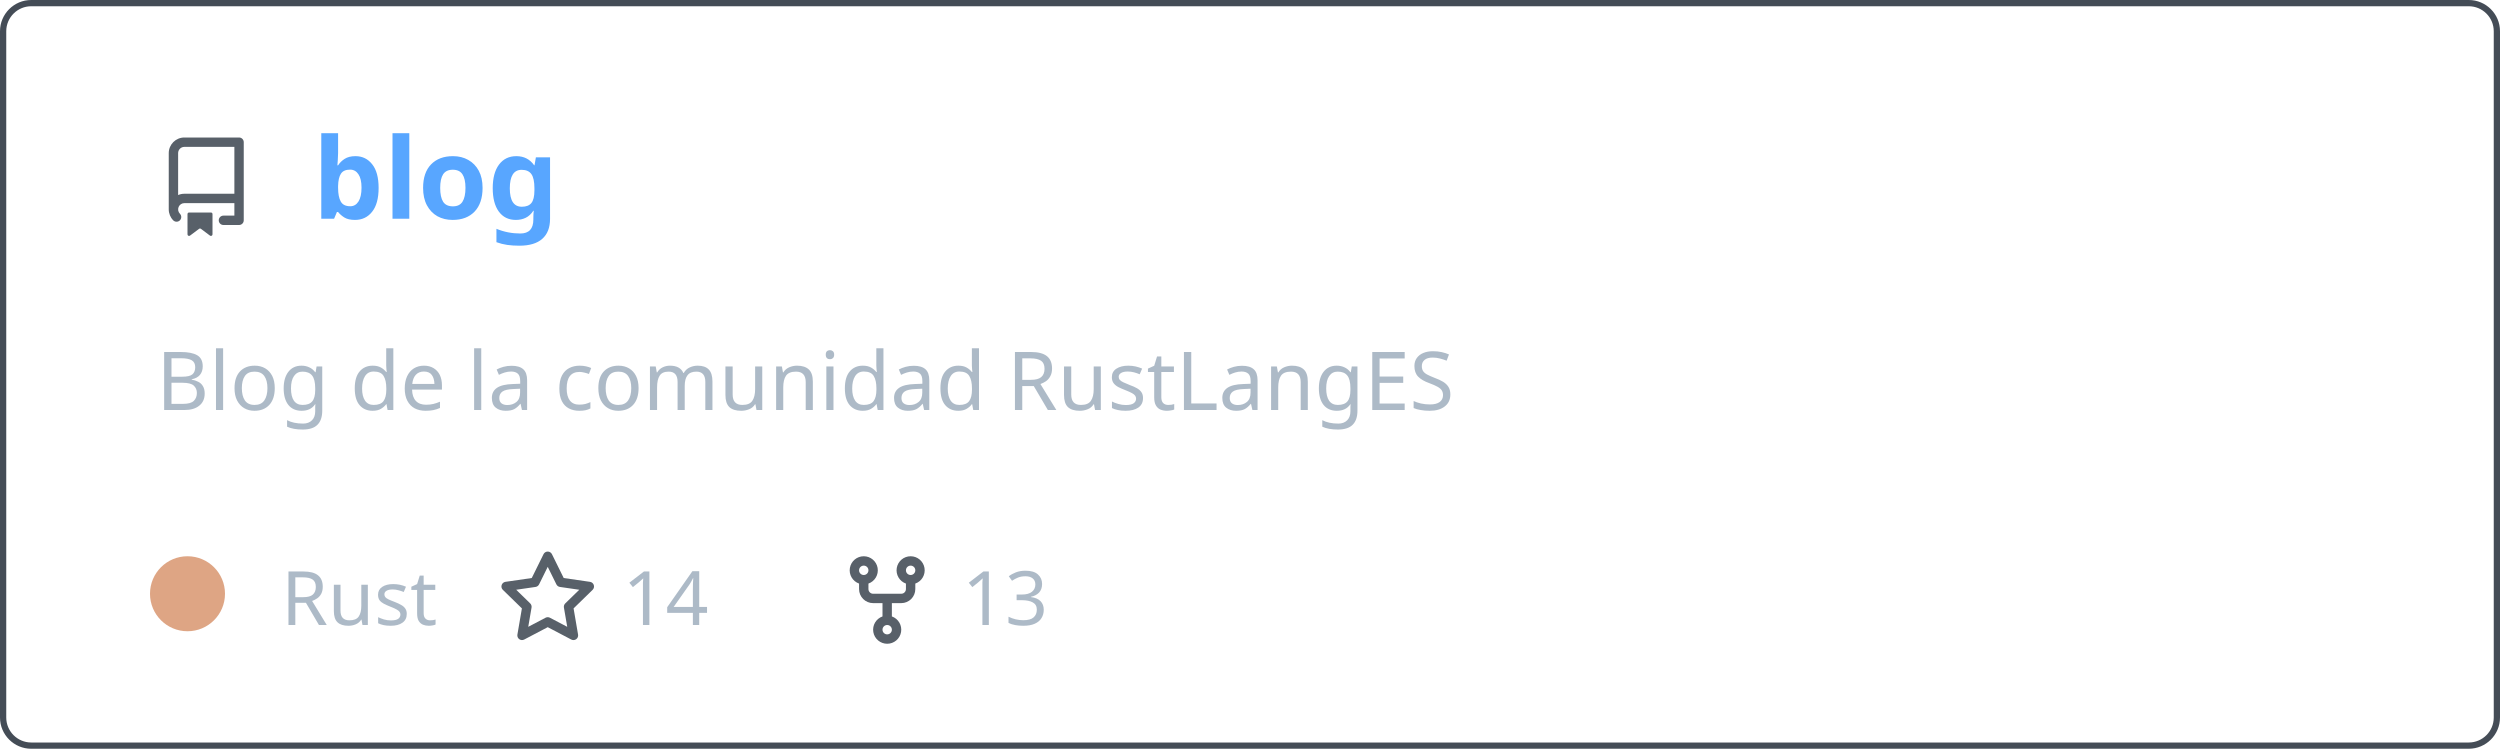
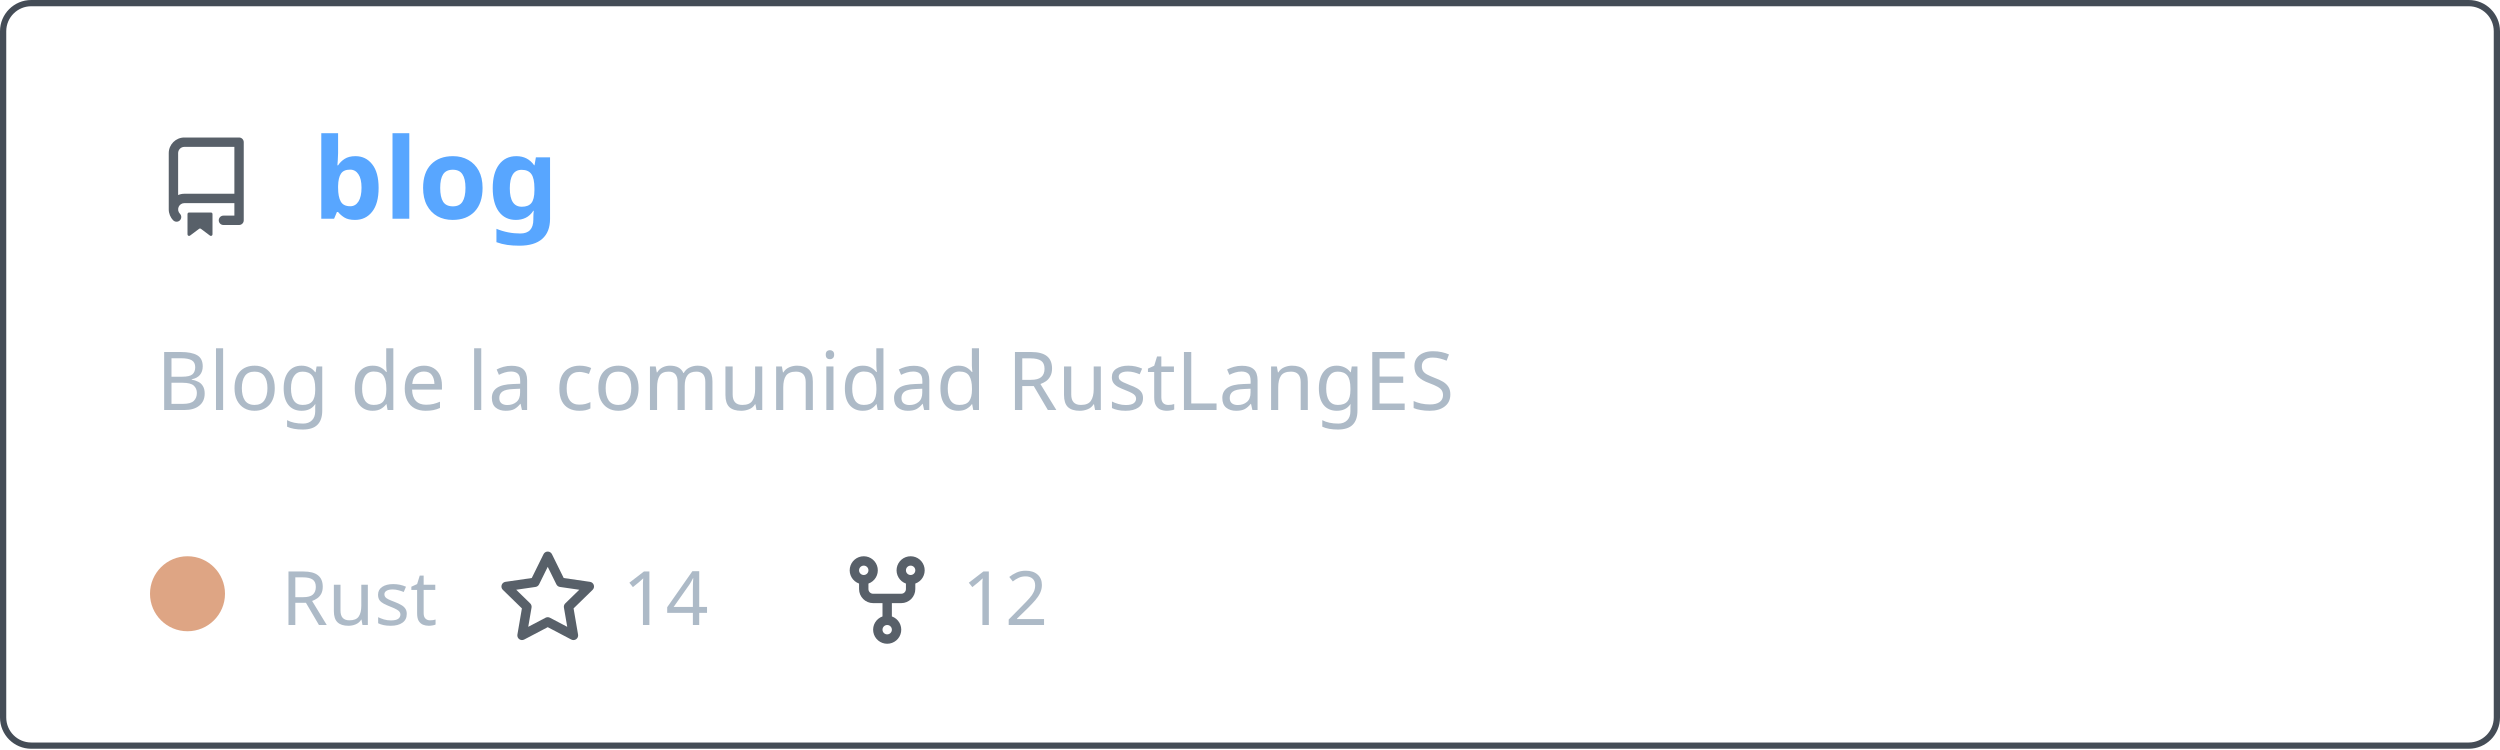
<svg xmlns="http://www.w3.org/2000/svg" width="400" height="120" viewBox="0 0 400 120" fill="none" role="img" aria-labelledby="descId">
  <style>
          .header {
            font: 600 18px 'Segoe UI', Ubuntu, Sans-Serif;
            fill: #58a6ff;
            animation: fadeInAnimation 0.8s ease-in-out forwards;
          }
          @supports(-moz-appearance: auto) {
            /* Selector detects Firefox */
            .header { font-size: 15.5px; }
          }
          
    .description { font: 400 13px 'Segoe UI', Ubuntu, Sans-Serif; fill: #adbac7 }
    .gray { font: 400 12px 'Segoe UI', Ubuntu, Sans-Serif; fill: #adbac7 }
    .icon { fill: #586069 }
    .badge { font: 600 11px 'Segoe UI', Ubuntu, Sans-Serif; }
    .badge rect { opacity: 0.2 }
  

          
      /* Animations */
      @keyframes scaleInAnimation {
        from {
          transform: translate(-5px, 5px) scale(0);
        }
        to {
          transform: translate(-5px, 5px) scale(1);
        }
      }
      @keyframes fadeInAnimation {
        from {
          opacity: 0;
        }
        to {
          opacity: 1;
        }
      }
    
          * { animation-duration: 0s !important; animation-delay: 0s !important; }
        </style>
  <rect data-testid="card-bg" x="0.5" y="0.5" rx="4.5" height="99%" stroke="#444c56" width="399" fill="#00000000" stroke-opacity="1" />
  <g data-testid="card-title" transform="translate(25, 35)">
    <g transform="translate(0, 0)">
      <svg class="icon" x="0" y="-13" viewBox="0 0 16 16" version="1.1" width="16" height="16">
        <path fill-rule="evenodd" d="M2 2.5A2.5 2.5 0 014.5 0h8.75a.75.75 0 01.75.75v12.5a.75.75 0 01-.75.75h-2.5a.75.75 0 110-1.5h1.75v-2h-8a1 1 0 00-.714 1.7.75.75 0 01-1.072 1.05A2.495 2.495 0 012 11.5v-9zm10.5-1V9h-8c-.356 0-.694.074-1 .208V2.5a1 1 0 011-1h8zM5 12.25v3.25a.25.25 0 00.4.2l1.45-1.087a.25.25 0 01.3 0L8.6 15.7a.25.25 0 00.4-.2v-3.25a.25.25 0 00-.25-.25h-3.5a.25.25 0 00-.25.25z" />
      </svg>
    </g>
    <g transform="translate(25, 0)">
      <text x="0" y="0" class="header" data-testid="header">blog</text>
    </g>
  </g>
  <g data-testid="main-card-body" transform="translate(0, 55)">
    <text class="description" x="25" y="-5">
      <tspan dy="1.2em" x="25">Blog de la comunidad RustLangES</tspan>
    </text>
    <g transform="translate(30, 45)">
      <g transform="translate(0, 0)">
        <g data-testid="primary-lang">
          <circle data-testid="lang-color" cx="0" cy="-5" r="6" fill="#dea584" />
          <text data-testid="lang-name" class="gray" x="15">Rust</text>
        </g>
      </g>
      <g transform="translate(49.6375, 0)">
        <g transform="translate(0, 0)">
          <svg class="icon" y="-12" viewBox="0 0 16 16" version="1.1" width="16" height="16">
            <path fill-rule="evenodd" d="M8 .25a.75.75 0 01.673.418l1.882 3.815 4.21.612a.75.75 0 01.416 1.279l-3.046 2.97.719 4.192a.75.75 0 01-1.088.791L8 12.347l-3.766 1.98a.75.75 0 01-1.088-.79l.72-4.194L.818 6.374a.75.75 0 01.416-1.28l4.21-.611L7.327.668A.75.75 0 018 .25zm0 2.445L6.615 5.5a.75.75 0 01-.564.41l-3.097.45 2.24 2.184a.75.75 0 01.216.664l-.528 3.084 2.769-1.456a.75.75 0 01.698 0l2.77 1.456-.53-3.084a.75.75 0 01.216-.664l2.24-2.183-3.096-.45a.75.75 0 01-.564-.41L8 2.694v.001z" />
          </svg>
        </g>
        <g transform="translate(20, 0)">
          <text data-testid="stargazers" class="gray">14</text>
        </g>
      </g>
      <g transform="translate(103.95, 0)">
        <g transform="translate(0, 0)">
          <svg class="icon" y="-12" viewBox="0 0 16 16" version="1.1" width="16" height="16">
            <path fill-rule="evenodd" d="M5 3.25a.75.75 0 11-1.5 0 .75.75 0 011.5 0zm0 2.122a2.25 2.25 0 10-1.5 0v.878A2.25 2.25 0 005.75 8.5h1.5v2.128a2.251 2.251 0 101.5 0V8.5h1.5a2.25 2.25 0 002.25-2.25v-.878a2.25 2.25 0 10-1.5 0v.878a.75.75 0 01-.75.75h-4.5A.75.75 0 015 6.25v-.878zm3.75 7.378a.75.75 0 11-1.5 0 .75.75 0 011.5 0zm3-8.75a.75.75 0 100-1.5.75.75 0 000 1.5z" />
          </svg>
        </g>
        <g transform="translate(20, 0)">
-           <text data-testid="forkcount" class="gray">13</text>
+           <text data-testid="forkcount" class="gray">12</text>
        </g>
      </g>
    </g>
  </g>
</svg>
